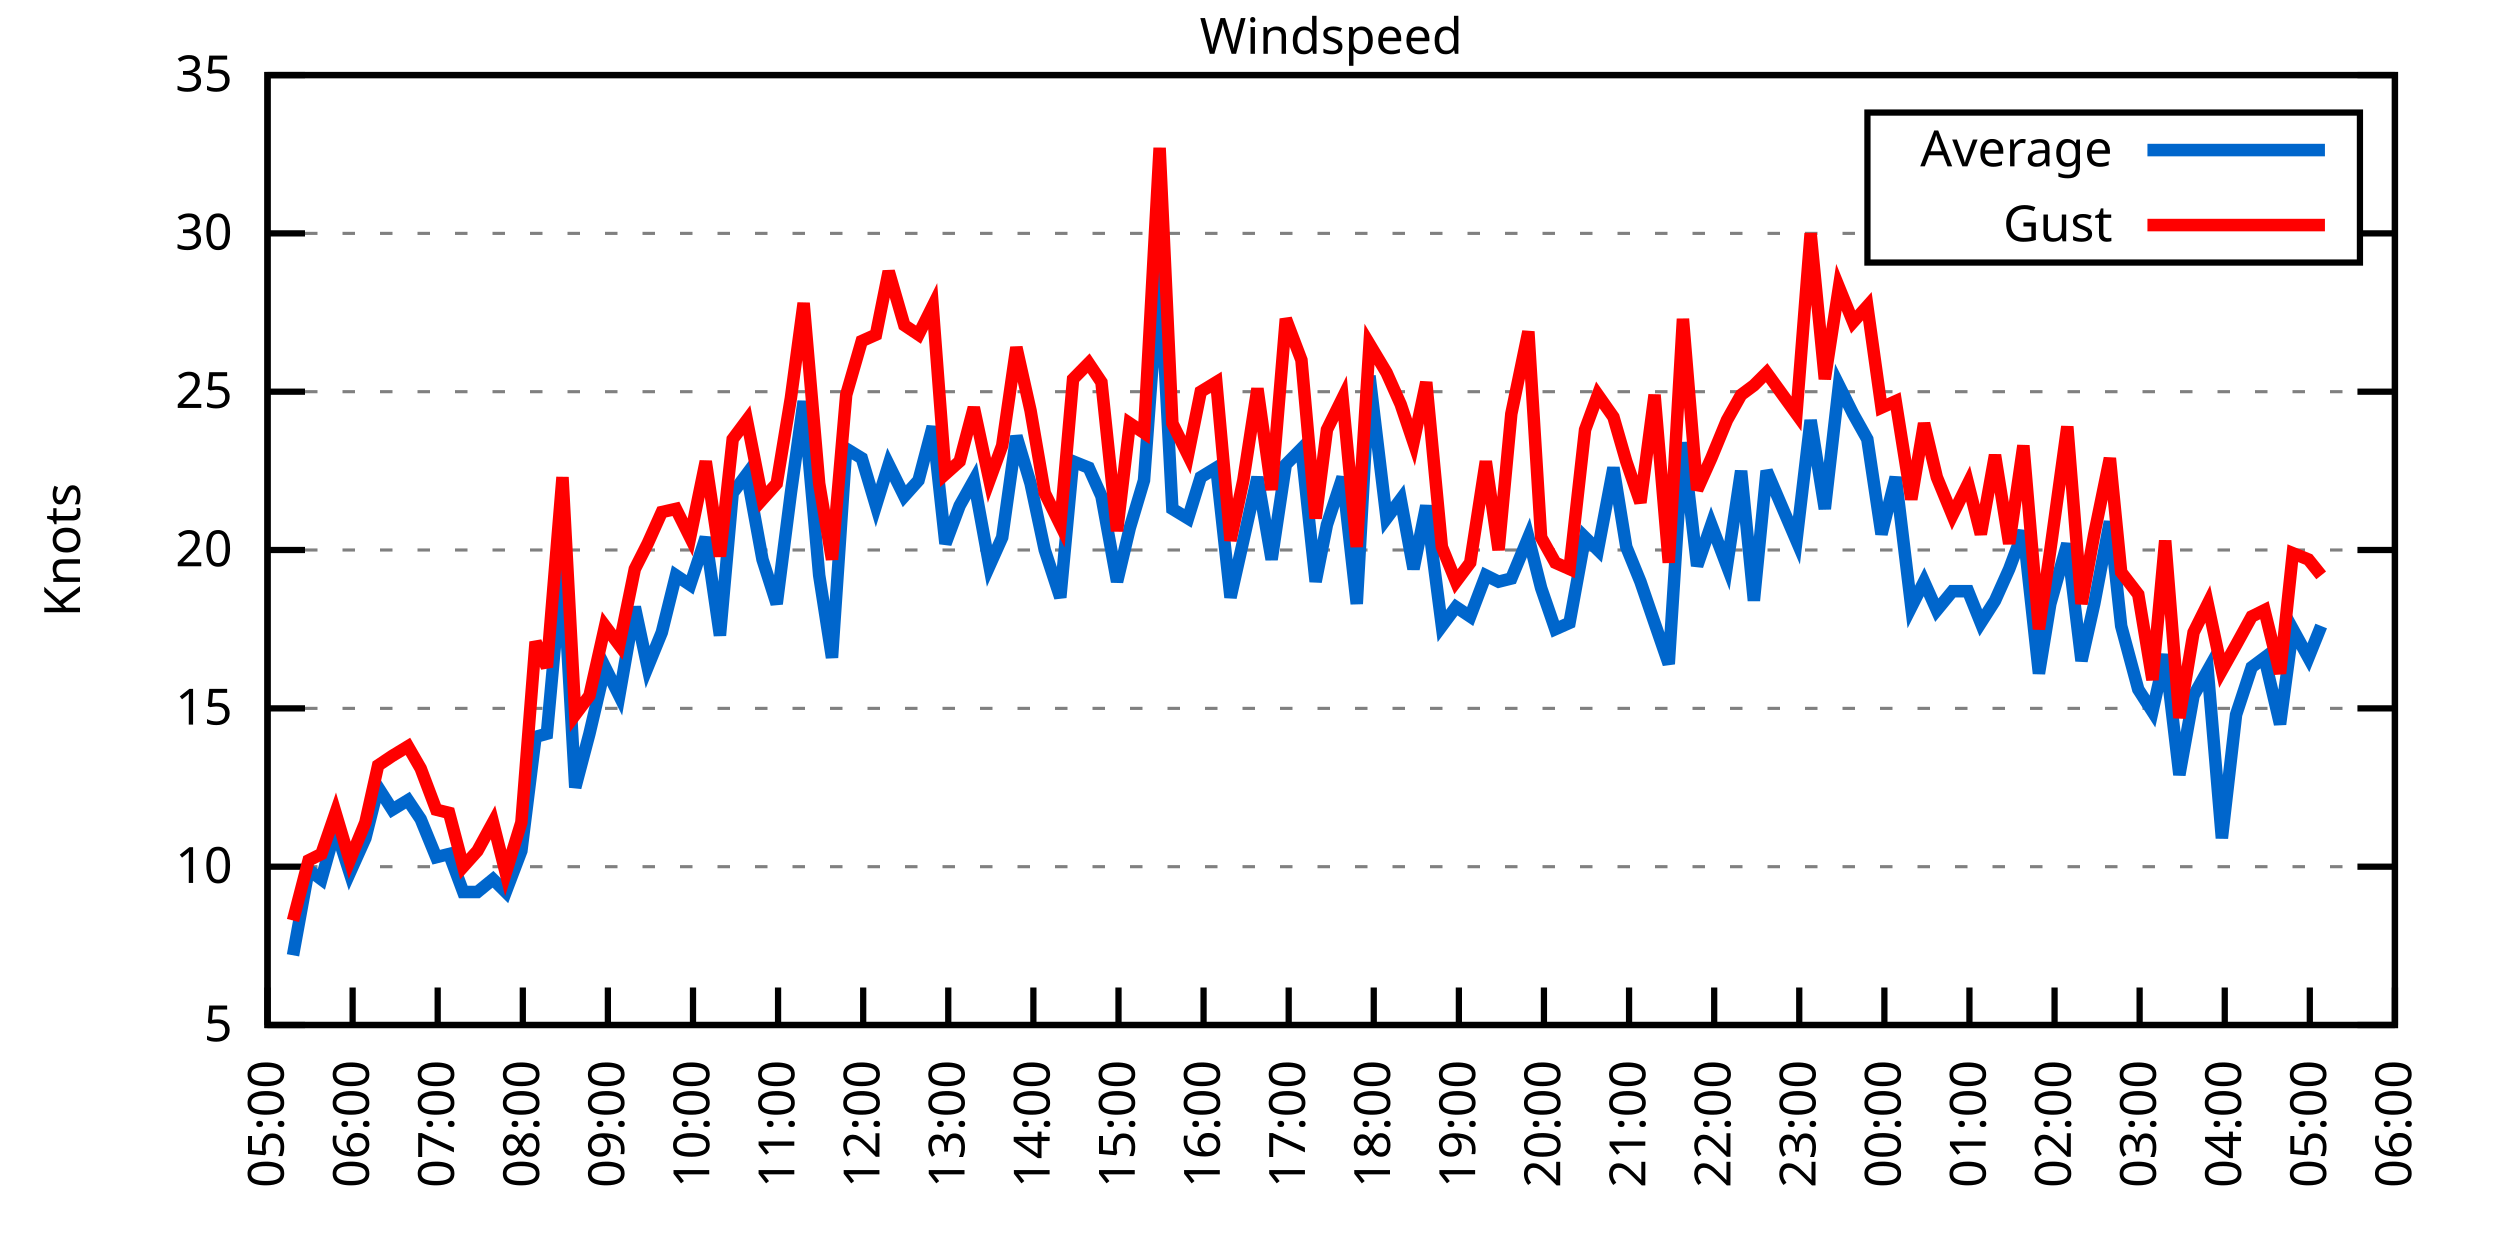
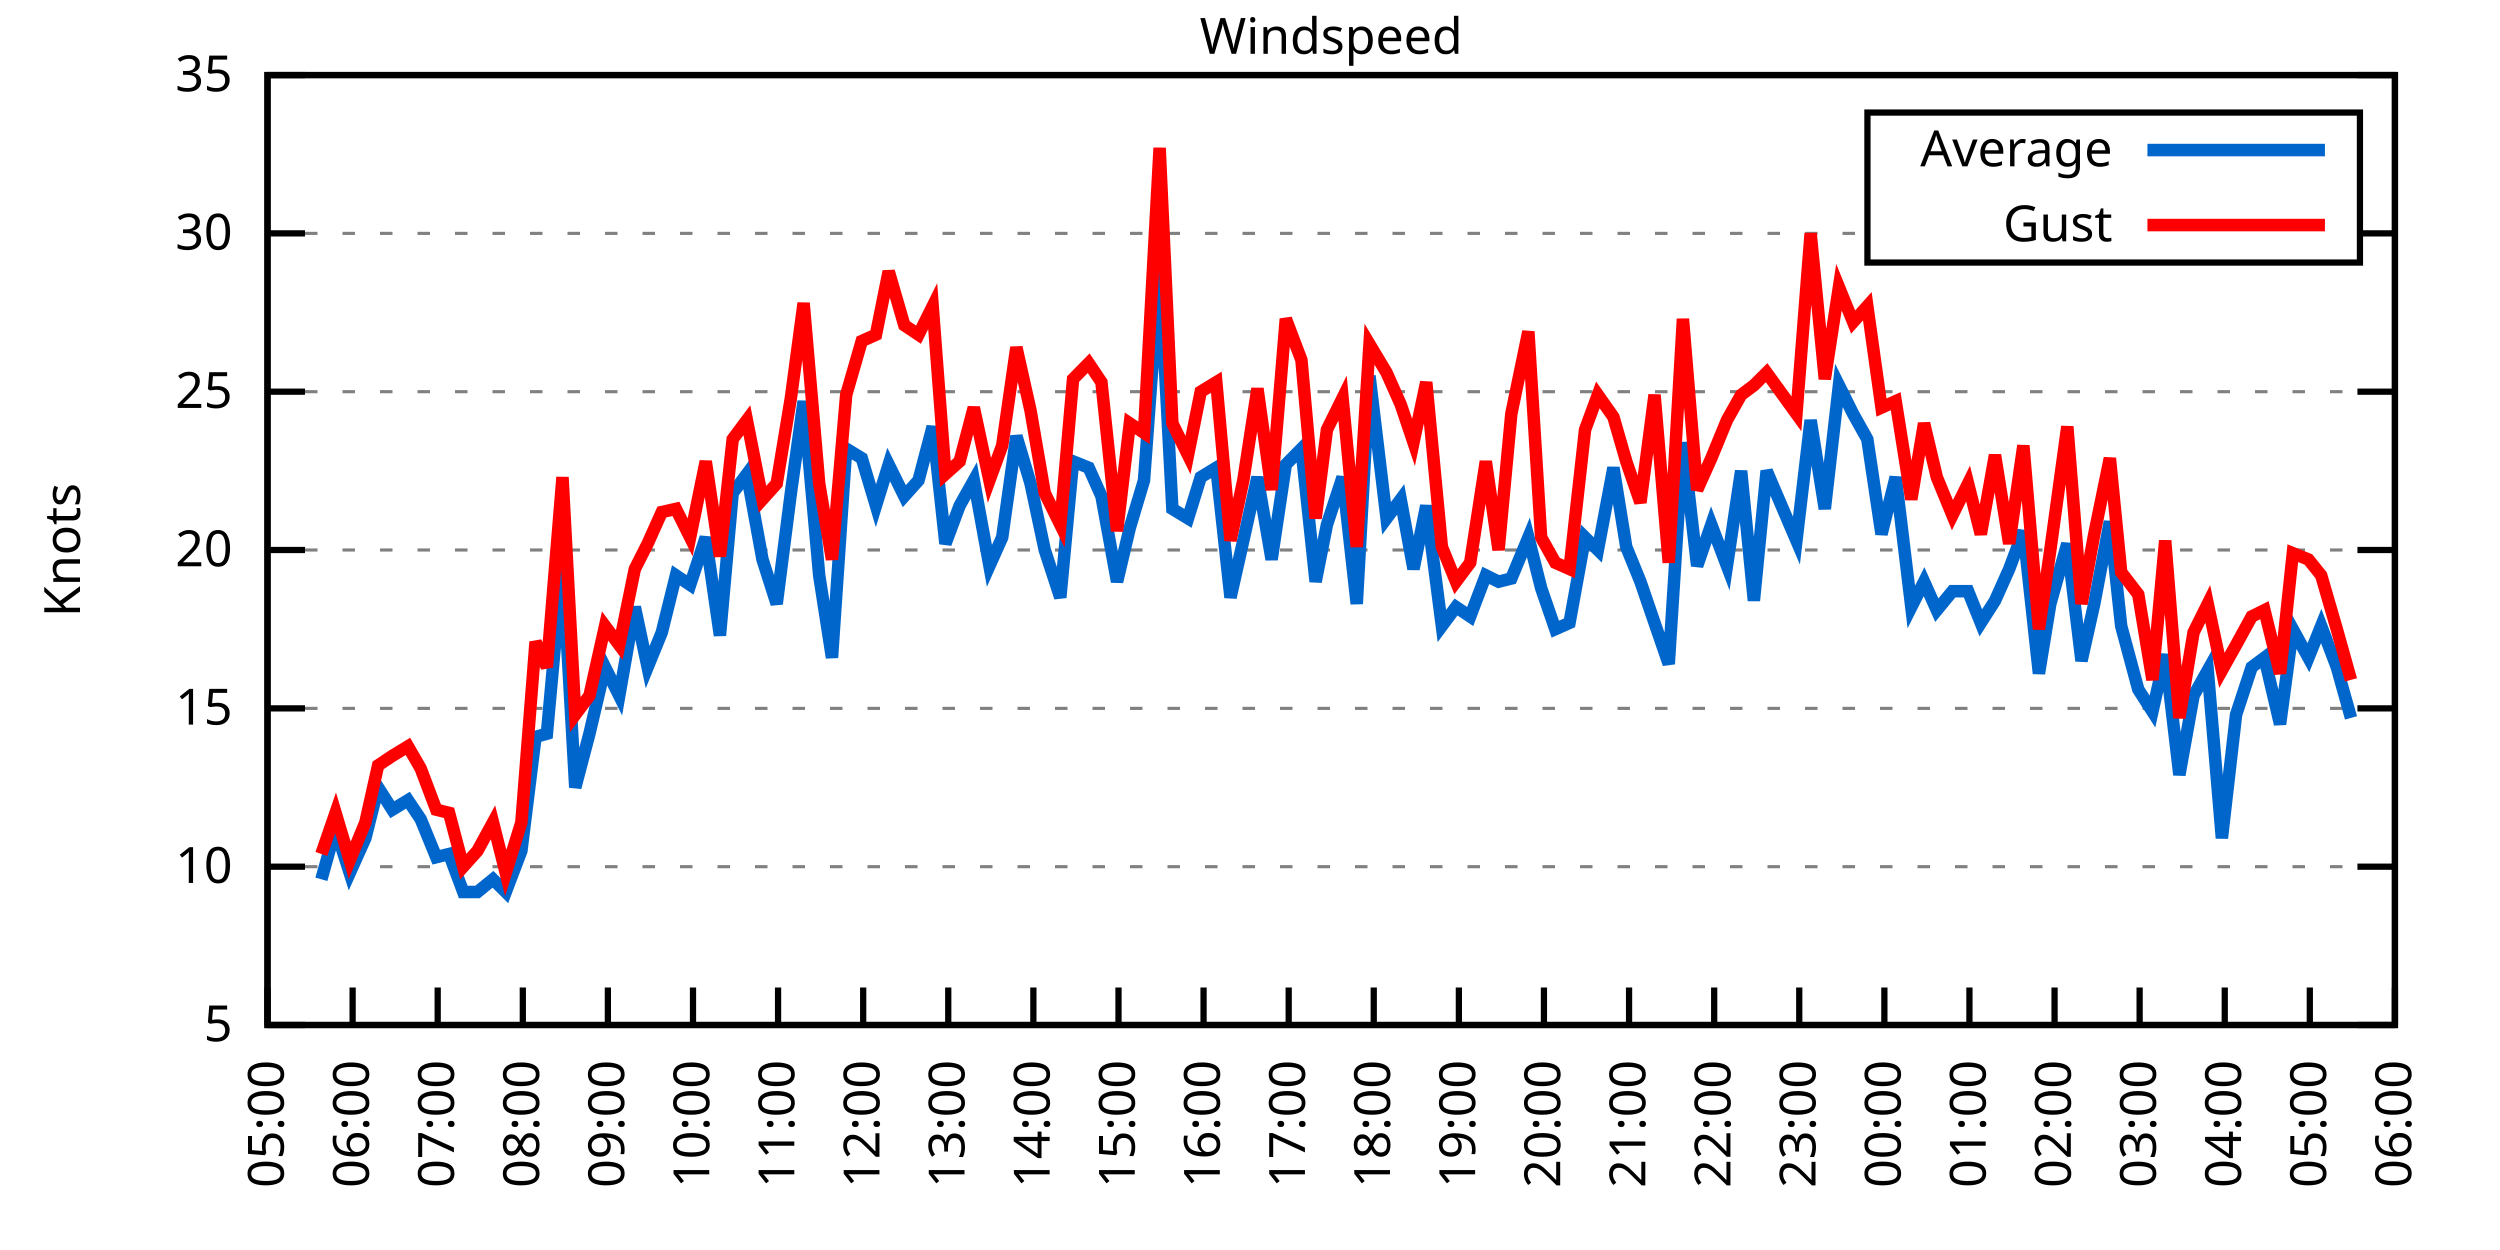
<svg xmlns="http://www.w3.org/2000/svg" xmlns:xlink="http://www.w3.org/1999/xlink" width="400" height="200" viewBox="0 0 400 200">
  <g id="gnuplot_canvas">
    <rect x="0" y="0" width="400" height="200" fill="none" />
    <defs>
      <circle id="gpDot" r="0.5" stroke-width="0.5" stroke="currentColor" />
      <path id="gpPt0" stroke-width="0.333" stroke="currentColor" d="M-1,0 h2 M0,-1 v2" />
      <path id="gpPt1" stroke-width="0.333" stroke="currentColor" d="M-1,-1 L1,1 M1,-1 L-1,1" />
      <path id="gpPt2" stroke-width="0.333" stroke="currentColor" d="M-1,0 L1,0 M0,-1 L0,1 M-1,-1 L1,1 M-1,1 L1,-1" />
      <rect id="gpPt3" stroke-width="0.333" stroke="currentColor" x="-1" y="-1" width="2" height="2" />
      <rect id="gpPt4" stroke-width="0.333" stroke="currentColor" fill="currentColor" x="-1" y="-1" width="2" height="2" />
      <circle id="gpPt5" stroke-width="0.333" stroke="currentColor" cx="0" cy="0" r="1" />
      <use xlink:href="#gpPt5" id="gpPt6" fill="currentColor" stroke="none" />
      <path id="gpPt7" stroke-width="0.333" stroke="currentColor" d="M0,-1.33 L-1.33,0.67 L1.33,0.67 z" />
      <use xlink:href="#gpPt7" id="gpPt8" fill="currentColor" stroke="none" />
      <use xlink:href="#gpPt7" id="gpPt9" stroke="currentColor" transform="rotate(180)" />
      <use xlink:href="#gpPt9" id="gpPt10" fill="currentColor" stroke="none" />
      <use xlink:href="#gpPt3" id="gpPt11" stroke="currentColor" transform="rotate(45)" />
      <use xlink:href="#gpPt11" id="gpPt12" fill="currentColor" stroke="none" />
      <path id="gpPt13" stroke-width="0.333" stroke="currentColor" d="M0,1.330 L1.265,0.411 L0.782,-1.067 L-0.782,-1.076 L-1.265,0.411 z" />
      <use xlink:href="#gpPt13" id="gpPt14" fill="currentColor" stroke="none" />
      <filter id="textbox" filterUnits="objectBoundingBox" x="0" y="0" height="1" width="1">
        <feFlood flood-color="white" flood-opacity="1" result="bgnd" />
        <feComposite in="SourceGraphic" in2="bgnd" operator="atop" />
      </filter>
      <filter id="greybox" filterUnits="objectBoundingBox" x="0" y="0" height="1" width="1">
        <feFlood flood-color="lightgrey" flood-opacity="1" result="grey" />
        <feComposite in="SourceGraphic" in2="grey" operator="atop" />
      </filter>
    </defs>
    <g fill="none" color="white" stroke="currentColor" stroke-width="1.00" stroke-linecap="butt" stroke-linejoin="miter">
</g>
    <g fill="none" color="black" stroke="currentColor" stroke-width="1.00" stroke-linecap="butt" stroke-linejoin="miter">
      <g stroke="none" shape-rendering="crispEdges">
        <polygon fill="rgb(255, 255, 255)" points="42.80,164.00 383.18,164.00 383.18,12.02 42.80,12.02 " />
      </g>
    </g>
    <g fill="none" color="black" stroke="currentColor" stroke-width="1.00" stroke-linecap="butt" stroke-linejoin="miter">
</g>
    <g fill="none" color="black" stroke="black" stroke-width="0.50" stroke-linecap="butt" stroke-linejoin="miter">
</g>
    <g fill="none" color="gray" stroke="currentColor" stroke-width="0.50" stroke-linecap="butt" stroke-linejoin="miter">
      <path stroke="gray" stroke-dasharray="2,4" class="gridline" d="M42.80,164.00 L383.19,164.00  " />
    </g>
    <g fill="none" color="gray" stroke="gray" stroke-width="1.00" stroke-linecap="butt" stroke-linejoin="miter">
</g>
    <g fill="none" color="black" stroke="currentColor" stroke-width="1.00" stroke-linecap="butt" stroke-linejoin="miter">
      <path stroke="black" d="M42.80,164.00 L48.80,164.00 M383.19,164.00 L377.19,164.00  " />
      <g transform="translate(37.20,166.60)" stroke="none" fill="black" font-family="Sans" font-size="8.00" text-anchor="end">
        <text>
          <tspan font-family="Sans"> 5</tspan>
        </text>
      </g>
    </g>
    <g fill="none" color="black" stroke="currentColor" stroke-width="1.00" stroke-linecap="butt" stroke-linejoin="miter">
</g>
    <g fill="none" color="black" stroke="black" stroke-width="0.50" stroke-linecap="butt" stroke-linejoin="miter">
</g>
    <g fill="none" color="gray" stroke="currentColor" stroke-width="0.50" stroke-linecap="butt" stroke-linejoin="miter">
      <path stroke="gray" stroke-dasharray="2,4" class="gridline" d="M42.80,138.67 L383.19,138.67  " />
    </g>
    <g fill="none" color="gray" stroke="gray" stroke-width="1.00" stroke-linecap="butt" stroke-linejoin="miter">
</g>
    <g fill="none" color="black" stroke="currentColor" stroke-width="1.00" stroke-linecap="butt" stroke-linejoin="miter">
      <path stroke="black" d="M42.80,138.67 L48.80,138.67 M383.19,138.67 L377.19,138.67  " />
      <g transform="translate(37.20,141.27)" stroke="none" fill="black" font-family="Sans" font-size="8.00" text-anchor="end">
        <text>
          <tspan font-family="Sans"> 10</tspan>
        </text>
      </g>
    </g>
    <g fill="none" color="black" stroke="currentColor" stroke-width="1.00" stroke-linecap="butt" stroke-linejoin="miter">
</g>
    <g fill="none" color="black" stroke="black" stroke-width="0.50" stroke-linecap="butt" stroke-linejoin="miter">
</g>
    <g fill="none" color="gray" stroke="currentColor" stroke-width="0.50" stroke-linecap="butt" stroke-linejoin="miter">
      <path stroke="gray" stroke-dasharray="2,4" class="gridline" d="M42.80,113.34 L383.19,113.34  " />
    </g>
    <g fill="none" color="gray" stroke="gray" stroke-width="1.00" stroke-linecap="butt" stroke-linejoin="miter">
</g>
    <g fill="none" color="black" stroke="currentColor" stroke-width="1.00" stroke-linecap="butt" stroke-linejoin="miter">
      <path stroke="black" d="M42.80,113.34 L48.80,113.34 M383.19,113.34 L377.19,113.34  " />
      <g transform="translate(37.20,115.94)" stroke="none" fill="black" font-family="Sans" font-size="8.00" text-anchor="end">
        <text>
          <tspan font-family="Sans"> 15</tspan>
        </text>
      </g>
    </g>
    <g fill="none" color="black" stroke="currentColor" stroke-width="1.00" stroke-linecap="butt" stroke-linejoin="miter">
</g>
    <g fill="none" color="black" stroke="black" stroke-width="0.50" stroke-linecap="butt" stroke-linejoin="miter">
</g>
    <g fill="none" color="gray" stroke="currentColor" stroke-width="0.50" stroke-linecap="butt" stroke-linejoin="miter">
      <path stroke="gray" stroke-dasharray="2,4" class="gridline" d="M42.80,88.00 L383.19,88.00  " />
    </g>
    <g fill="none" color="gray" stroke="gray" stroke-width="1.00" stroke-linecap="butt" stroke-linejoin="miter">
</g>
    <g fill="none" color="black" stroke="currentColor" stroke-width="1.00" stroke-linecap="butt" stroke-linejoin="miter">
      <path stroke="black" d="M42.80,88.00 L48.80,88.00 M383.19,88.00 L377.19,88.00  " />
      <g transform="translate(37.20,90.60)" stroke="none" fill="black" font-family="Sans" font-size="8.00" text-anchor="end">
        <text>
          <tspan font-family="Sans"> 20</tspan>
        </text>
      </g>
    </g>
    <g fill="none" color="black" stroke="currentColor" stroke-width="1.00" stroke-linecap="butt" stroke-linejoin="miter">
</g>
    <g fill="none" color="black" stroke="black" stroke-width="0.50" stroke-linecap="butt" stroke-linejoin="miter">
</g>
    <g fill="none" color="gray" stroke="currentColor" stroke-width="0.50" stroke-linecap="butt" stroke-linejoin="miter">
      <path stroke="gray" stroke-dasharray="2,4" class="gridline" d="M42.80,62.67 L383.19,62.67  " />
    </g>
    <g fill="none" color="gray" stroke="gray" stroke-width="1.00" stroke-linecap="butt" stroke-linejoin="miter">
</g>
    <g fill="none" color="black" stroke="currentColor" stroke-width="1.00" stroke-linecap="butt" stroke-linejoin="miter">
      <path stroke="black" d="M42.80,62.67 L48.80,62.67 M383.19,62.67 L377.19,62.67  " />
      <g transform="translate(37.20,65.27)" stroke="none" fill="black" font-family="Sans" font-size="8.00" text-anchor="end">
        <text>
          <tspan font-family="Sans"> 25</tspan>
        </text>
      </g>
    </g>
    <g fill="none" color="black" stroke="currentColor" stroke-width="1.00" stroke-linecap="butt" stroke-linejoin="miter">
</g>
    <g fill="none" color="black" stroke="black" stroke-width="0.50" stroke-linecap="butt" stroke-linejoin="miter">
</g>
    <g fill="none" color="gray" stroke="currentColor" stroke-width="0.50" stroke-linecap="butt" stroke-linejoin="miter">
      <path stroke="gray" stroke-dasharray="2,4" class="gridline" d="M42.80,37.34 L298.79,37.34 M377.59,37.34 L383.19,37.34  " />
    </g>
    <g fill="none" color="gray" stroke="gray" stroke-width="1.00" stroke-linecap="butt" stroke-linejoin="miter">
</g>
    <g fill="none" color="black" stroke="currentColor" stroke-width="1.00" stroke-linecap="butt" stroke-linejoin="miter">
      <path stroke="black" d="M42.80,37.34 L48.80,37.34 M383.19,37.34 L377.19,37.34  " />
      <g transform="translate(37.20,39.94)" stroke="none" fill="black" font-family="Sans" font-size="8.00" text-anchor="end">
        <text>
          <tspan font-family="Sans"> 30</tspan>
        </text>
      </g>
    </g>
    <g fill="none" color="black" stroke="currentColor" stroke-width="1.00" stroke-linecap="butt" stroke-linejoin="miter">
</g>
    <g fill="none" color="black" stroke="black" stroke-width="0.50" stroke-linecap="butt" stroke-linejoin="miter">
</g>
    <g fill="none" color="gray" stroke="currentColor" stroke-width="0.50" stroke-linecap="butt" stroke-linejoin="miter">
      <path stroke="gray" stroke-dasharray="2,4" class="gridline" d="M42.80,12.01 L383.19,12.01  " />
    </g>
    <g fill="none" color="gray" stroke="gray" stroke-width="1.00" stroke-linecap="butt" stroke-linejoin="miter">
</g>
    <g fill="none" color="black" stroke="currentColor" stroke-width="1.00" stroke-linecap="butt" stroke-linejoin="miter">
      <path stroke="black" d="M42.80,12.01 L48.80,12.01 M383.19,12.01 L377.19,12.01  " />
      <g transform="translate(37.20,14.61)" stroke="none" fill="black" font-family="Sans" font-size="8.00" text-anchor="end">
        <text>
          <tspan font-family="Sans"> 35</tspan>
        </text>
      </g>
    </g>
    <g fill="none" color="black" stroke="currentColor" stroke-width="1.00" stroke-linecap="butt" stroke-linejoin="miter">
      <path stroke="black" d="M42.80,164.00 L42.80,158.00  " />
      <g transform="translate(45.40,169.60) rotate(270.00)" stroke="none" fill="black" font-family="Sans" font-size="8.00" text-anchor="end">
        <text>
          <tspan font-family="Sans">05:00</tspan>
        </text>
      </g>
    </g>
    <g fill="none" color="black" stroke="currentColor" stroke-width="1.00" stroke-linecap="butt" stroke-linejoin="miter">
      <path stroke="black" d="M56.42,164.00 L56.42,158.00  " />
      <g transform="translate(59.02,169.60) rotate(270.00)" stroke="none" fill="black" font-family="Sans" font-size="8.00" text-anchor="end">
        <text>
          <tspan font-family="Sans">06:00</tspan>
        </text>
      </g>
    </g>
    <g fill="none" color="black" stroke="currentColor" stroke-width="1.00" stroke-linecap="butt" stroke-linejoin="miter">
      <path stroke="black" d="M70.03,164.00 L70.03,158.00  " />
      <g transform="translate(72.63,169.60) rotate(270.00)" stroke="none" fill="black" font-family="Sans" font-size="8.00" text-anchor="end">
        <text>
          <tspan font-family="Sans">07:00</tspan>
        </text>
      </g>
    </g>
    <g fill="none" color="black" stroke="currentColor" stroke-width="1.00" stroke-linecap="butt" stroke-linejoin="miter">
      <path stroke="black" d="M83.65,164.00 L83.65,158.00  " />
      <g transform="translate(86.25,169.60) rotate(270.00)" stroke="none" fill="black" font-family="Sans" font-size="8.00" text-anchor="end">
        <text>
          <tspan font-family="Sans">08:00</tspan>
        </text>
      </g>
    </g>
    <g fill="none" color="black" stroke="currentColor" stroke-width="1.00" stroke-linecap="butt" stroke-linejoin="miter">
      <path stroke="black" d="M97.26,164.00 L97.26,158.00  " />
      <g transform="translate(99.86,169.60) rotate(270.00)" stroke="none" fill="black" font-family="Sans" font-size="8.00" text-anchor="end">
        <text>
          <tspan font-family="Sans">09:00</tspan>
        </text>
      </g>
    </g>
    <g fill="none" color="black" stroke="currentColor" stroke-width="1.00" stroke-linecap="butt" stroke-linejoin="miter">
      <path stroke="black" d="M110.88,164.00 L110.88,158.00  " />
      <g transform="translate(113.48,169.60) rotate(270.00)" stroke="none" fill="black" font-family="Sans" font-size="8.00" text-anchor="end">
        <text>
          <tspan font-family="Sans">10:00</tspan>
        </text>
      </g>
    </g>
    <g fill="none" color="black" stroke="currentColor" stroke-width="1.00" stroke-linecap="butt" stroke-linejoin="miter">
      <path stroke="black" d="M124.49,164.00 L124.49,158.00  " />
      <g transform="translate(127.09,169.60) rotate(270.00)" stroke="none" fill="black" font-family="Sans" font-size="8.00" text-anchor="end">
        <text>
          <tspan font-family="Sans">11:00</tspan>
        </text>
      </g>
    </g>
    <g fill="none" color="black" stroke="currentColor" stroke-width="1.00" stroke-linecap="butt" stroke-linejoin="miter">
      <path stroke="black" d="M138.11,164.00 L138.11,158.00  " />
      <g transform="translate(140.71,169.60) rotate(270.00)" stroke="none" fill="black" font-family="Sans" font-size="8.00" text-anchor="end">
        <text>
          <tspan font-family="Sans">12:00</tspan>
        </text>
      </g>
    </g>
    <g fill="none" color="black" stroke="currentColor" stroke-width="1.00" stroke-linecap="butt" stroke-linejoin="miter">
      <path stroke="black" d="M151.72,164.00 L151.72,158.00  " />
      <g transform="translate(154.32,169.60) rotate(270.00)" stroke="none" fill="black" font-family="Sans" font-size="8.00" text-anchor="end">
        <text>
          <tspan font-family="Sans">13:00</tspan>
        </text>
      </g>
    </g>
    <g fill="none" color="black" stroke="currentColor" stroke-width="1.00" stroke-linecap="butt" stroke-linejoin="miter">
      <path stroke="black" d="M165.34,164.00 L165.34,158.00  " />
      <g transform="translate(167.94,169.60) rotate(270.00)" stroke="none" fill="black" font-family="Sans" font-size="8.00" text-anchor="end">
        <text>
          <tspan font-family="Sans">14:00</tspan>
        </text>
      </g>
    </g>
    <g fill="none" color="black" stroke="currentColor" stroke-width="1.00" stroke-linecap="butt" stroke-linejoin="miter">
      <path stroke="black" d="M178.96,164.00 L178.96,158.00  " />
      <g transform="translate(181.56,169.60) rotate(270.00)" stroke="none" fill="black" font-family="Sans" font-size="8.00" text-anchor="end">
        <text>
          <tspan font-family="Sans">15:00</tspan>
        </text>
      </g>
    </g>
    <g fill="none" color="black" stroke="currentColor" stroke-width="1.00" stroke-linecap="butt" stroke-linejoin="miter">
      <path stroke="black" d="M192.57,164.00 L192.57,158.00  " />
      <g transform="translate(195.17,169.60) rotate(270.00)" stroke="none" fill="black" font-family="Sans" font-size="8.00" text-anchor="end">
        <text>
          <tspan font-family="Sans">16:00</tspan>
        </text>
      </g>
    </g>
    <g fill="none" color="black" stroke="currentColor" stroke-width="1.00" stroke-linecap="butt" stroke-linejoin="miter">
      <path stroke="black" d="M206.19,164.00 L206.19,158.00  " />
      <g transform="translate(208.79,169.60) rotate(270.00)" stroke="none" fill="black" font-family="Sans" font-size="8.00" text-anchor="end">
        <text>
          <tspan font-family="Sans">17:00</tspan>
        </text>
      </g>
    </g>
    <g fill="none" color="black" stroke="currentColor" stroke-width="1.00" stroke-linecap="butt" stroke-linejoin="miter">
      <path stroke="black" d="M219.80,164.00 L219.80,158.00  " />
      <g transform="translate(222.40,169.60) rotate(270.00)" stroke="none" fill="black" font-family="Sans" font-size="8.00" text-anchor="end">
        <text>
          <tspan font-family="Sans">18:00</tspan>
        </text>
      </g>
    </g>
    <g fill="none" color="black" stroke="currentColor" stroke-width="1.00" stroke-linecap="butt" stroke-linejoin="miter">
      <path stroke="black" d="M233.42,164.00 L233.42,158.00  " />
      <g transform="translate(236.02,169.60) rotate(270.00)" stroke="none" fill="black" font-family="Sans" font-size="8.00" text-anchor="end">
        <text>
          <tspan font-family="Sans">19:00</tspan>
        </text>
      </g>
    </g>
    <g fill="none" color="black" stroke="currentColor" stroke-width="1.00" stroke-linecap="butt" stroke-linejoin="miter">
      <path stroke="black" d="M247.03,164.00 L247.03,158.00  " />
      <g transform="translate(249.63,169.60) rotate(270.00)" stroke="none" fill="black" font-family="Sans" font-size="8.00" text-anchor="end">
        <text>
          <tspan font-family="Sans">20:00</tspan>
        </text>
      </g>
    </g>
    <g fill="none" color="black" stroke="currentColor" stroke-width="1.00" stroke-linecap="butt" stroke-linejoin="miter">
      <path stroke="black" d="M260.65,164.00 L260.65,158.00  " />
      <g transform="translate(263.25,169.60) rotate(270.00)" stroke="none" fill="black" font-family="Sans" font-size="8.00" text-anchor="end">
        <text>
          <tspan font-family="Sans">21:00</tspan>
        </text>
      </g>
    </g>
    <g fill="none" color="black" stroke="currentColor" stroke-width="1.00" stroke-linecap="butt" stroke-linejoin="miter">
      <path stroke="black" d="M274.27,164.00 L274.27,158.00  " />
      <g transform="translate(276.87,169.60) rotate(270.00)" stroke="none" fill="black" font-family="Sans" font-size="8.00" text-anchor="end">
        <text>
          <tspan font-family="Sans">22:00</tspan>
        </text>
      </g>
    </g>
    <g fill="none" color="black" stroke="currentColor" stroke-width="1.00" stroke-linecap="butt" stroke-linejoin="miter">
      <path stroke="black" d="M287.88,164.00 L287.88,158.00  " />
      <g transform="translate(290.48,169.60) rotate(270.00)" stroke="none" fill="black" font-family="Sans" font-size="8.00" text-anchor="end">
        <text>
          <tspan font-family="Sans">23:00</tspan>
        </text>
      </g>
    </g>
    <g fill="none" color="black" stroke="currentColor" stroke-width="1.00" stroke-linecap="butt" stroke-linejoin="miter">
      <path stroke="black" d="M301.50,164.00 L301.50,158.00  " />
      <g transform="translate(304.10,169.60) rotate(270.00)" stroke="none" fill="black" font-family="Sans" font-size="8.00" text-anchor="end">
        <text>
          <tspan font-family="Sans">00:00</tspan>
        </text>
      </g>
    </g>
    <g fill="none" color="black" stroke="currentColor" stroke-width="1.00" stroke-linecap="butt" stroke-linejoin="miter">
      <path stroke="black" d="M315.11,164.00 L315.11,158.00  " />
      <g transform="translate(317.71,169.60) rotate(270.00)" stroke="none" fill="black" font-family="Sans" font-size="8.00" text-anchor="end">
        <text>
          <tspan font-family="Sans">01:00</tspan>
        </text>
      </g>
    </g>
    <g fill="none" color="black" stroke="currentColor" stroke-width="1.00" stroke-linecap="butt" stroke-linejoin="miter">
      <path stroke="black" d="M328.73,164.00 L328.73,158.00  " />
      <g transform="translate(331.33,169.60) rotate(270.00)" stroke="none" fill="black" font-family="Sans" font-size="8.00" text-anchor="end">
        <text>
          <tspan font-family="Sans">02:00</tspan>
        </text>
      </g>
    </g>
    <g fill="none" color="black" stroke="currentColor" stroke-width="1.00" stroke-linecap="butt" stroke-linejoin="miter">
      <path stroke="black" d="M342.34,164.00 L342.34,158.00  " />
      <g transform="translate(344.94,169.60) rotate(270.00)" stroke="none" fill="black" font-family="Sans" font-size="8.00" text-anchor="end">
        <text>
          <tspan font-family="Sans">03:00</tspan>
        </text>
      </g>
    </g>
    <g fill="none" color="black" stroke="currentColor" stroke-width="1.00" stroke-linecap="butt" stroke-linejoin="miter">
      <path stroke="black" d="M355.96,164.00 L355.96,158.00  " />
      <g transform="translate(358.56,169.60) rotate(270.00)" stroke="none" fill="black" font-family="Sans" font-size="8.00" text-anchor="end">
        <text>
          <tspan font-family="Sans">04:00</tspan>
        </text>
      </g>
    </g>
    <g fill="none" color="black" stroke="currentColor" stroke-width="1.00" stroke-linecap="butt" stroke-linejoin="miter">
      <path stroke="black" d="M369.57,164.00 L369.57,158.00  " />
      <g transform="translate(372.17,169.60) rotate(270.00)" stroke="none" fill="black" font-family="Sans" font-size="8.00" text-anchor="end">
        <text>
          <tspan font-family="Sans">05:00</tspan>
        </text>
      </g>
    </g>
    <g fill="none" color="black" stroke="currentColor" stroke-width="1.00" stroke-linecap="butt" stroke-linejoin="miter">
      <path stroke="black" d="M383.19,164.00 L383.19,158.00  " />
      <g transform="translate(385.79,169.60) rotate(270.00)" stroke="none" fill="black" font-family="Sans" font-size="8.00" text-anchor="end">
        <text>
          <tspan font-family="Sans">06:00</tspan>
        </text>
      </g>
    </g>
    <g fill="none" color="black" stroke="currentColor" stroke-width="1.00" stroke-linecap="butt" stroke-linejoin="miter">
</g>
    <g fill="none" color="black" stroke="currentColor" stroke-width="1.00" stroke-linecap="butt" stroke-linejoin="miter">
      <path stroke="black" d="M42.80,12.01 L42.80,164.00 L383.19,164.00 L383.19,12.01 L42.80,12.01 Z  " />
    </g>
    <g fill="none" color="black" stroke="currentColor" stroke-width="1.00" stroke-linecap="butt" stroke-linejoin="miter">
</g>
    <g fill="none" color="black" stroke="currentColor" stroke-width="1.00" stroke-linecap="butt" stroke-linejoin="miter">
      <path stroke="black" d="M298.79,42.01 L298.79,18.01 L377.59,18.01 L377.59,42.01 L298.79,42.01 Z  " />
    </g>
    <g id="Windspeed_plot_1">
      <g fill="none" color="white" stroke="black" stroke-width="2.00" stroke-linecap="butt" stroke-linejoin="miter">
</g>
      <g fill="none" color="black" stroke="currentColor" stroke-width="2.00" stroke-linecap="butt" stroke-linejoin="miter">
        <g transform="translate(337.99,26.61)" stroke="none" fill="black" font-family="Sans" font-size="8.00" text-anchor="end">
          <text>
            <tspan font-family="Sans">Average</tspan>
          </text>
        </g>
      </g>
      <g fill="none" color="black" stroke="currentColor" stroke-width="2.00" stroke-linecap="butt" stroke-linejoin="miter">
-         <path stroke="rgb(  0, 102, 204)" d="M343.59,24.01 L371.99,24.01 M46.88,152.85 L49.38,139.17 L51.42,140.69 L53.69,132.59 L55.96,139.68 L58.46,134.11   L60.50,126.00 L62.77,129.55 L65.27,128.03 L67.31,131.07 L69.80,137.15 L71.85,136.64 L74.12,142.72 L76.39,142.72   L78.88,140.69 L80.92,142.72 L83.42,136.14 L85.69,117.90 L87.50,117.39 L90.00,90.03 L92.04,126.00 L94.31,117.39   L96.81,106.75 L99.08,111.31 L101.57,97.12 L103.62,106.75 L105.89,101.18 L108.15,92.06 L110.42,93.58 L112.92,85.98   L115.19,101.68 L117.23,78.89 L119.50,75.85 L122.00,89.52 L124.27,96.62 L126.54,78.89 L128.58,64.19 L131.07,92.06   L133.12,105.23 L135.39,71.79 L137.88,73.31 L140.15,80.91 L142.19,74.33 L144.69,79.39 L146.96,76.86 L149.23,68.25   L151.27,86.99 L153.54,80.91 L155.81,76.86 L158.31,90.54 L160.35,85.98 L162.62,69.77 L164.89,77.37 L167.16,88.00   L169.65,95.60 L171.69,73.82 L174.19,74.83 L176.23,79.39 L178.73,93.07 L180.77,84.46 L183.04,76.86 L185.54,42.91   L187.58,81.42 L190.08,82.94 L192.12,76.35 L194.61,74.83 L196.88,95.60 L198.93,86.49 L201.19,76.35 L203.46,89.52   L205.73,74.33 L208.23,71.79 L210.50,93.07 L212.31,83.95 L214.81,76.35 L217.08,96.62 L219.12,60.14 L221.85,82.94   L224.11,79.90 L226.16,91.04 L228.20,80.91 L230.70,100.16 L232.96,97.12 L235.23,98.64 L237.73,92.06 L239.77,93.07   L241.81,92.56 L244.54,85.98 L246.58,94.08 L248.85,100.67 L251.12,99.66 L253.61,85.98 L255.66,88.00 L258.15,74.83   L260.20,87.50 L262.47,93.07 L264.73,99.66 L267.00,106.24 L269.27,70.78 L271.54,90.54 L273.81,83.95 L276.31,90.54   L278.58,75.34 L280.62,96.11 L282.66,75.34 L287.43,86.49 L289.70,67.23 L291.97,81.42 L294.23,61.66 L296.50,66.22   L298.77,70.27 L301.04,85.47 L303.31,76.35 L305.81,97.12 L307.85,93.07 L309.89,97.63 L312.39,94.59 L314.89,94.59   L316.93,99.66 L319.20,96.11 L321.47,91.04 L323.74,84.97 L326.23,107.76 L328.05,96.62 L330.77,86.99 L333.04,105.74   L335.08,96.62 L337.58,83.45 L339.39,100.16 L342.12,110.30 L344.39,113.84 L346.43,104.72 L348.70,123.98 L350.97,111.31   L353.24,107.26 L355.50,134.11 L357.77,114.35 L360.27,106.75 L362.31,105.23 L364.81,115.87 L366.85,100.67 L369.35,105.23   L371.39,100.16  " />
+         <path stroke="rgb(  0, 102, 204)" d="M343.59,24.01 L371.99,24.01 M51.42,140.69 L53.69,132.59 L55.96,139.68 L58.46,134.11 L60.50,126.00 L62.77,129.55   L65.27,128.03 L67.31,131.07 L69.80,137.15 L71.85,136.64 L74.12,142.72 L76.39,142.72 L78.88,140.69 L80.92,142.72   L83.42,136.14 L85.69,117.90 L87.50,117.39 L90.00,90.03 L92.04,126.00 L94.31,117.39 L96.81,106.75 L99.08,111.31   L101.57,97.12 L103.62,106.75 L105.89,101.18 L108.15,92.06 L110.42,93.58 L112.92,85.98 L115.19,101.68 L117.23,78.89   L119.50,75.85 L122.00,89.52 L124.27,96.62 L126.54,78.89 L128.58,64.19 L131.07,92.06 L133.12,105.23 L135.39,71.79   L137.88,73.31 L140.15,80.91 L142.19,74.33 L144.69,79.39 L146.96,76.86 L149.23,68.25 L151.27,86.99 L153.54,80.91   L155.81,76.86 L158.31,90.54 L160.35,85.98 L162.62,69.77 L164.89,77.37 L167.16,88.00 L169.65,95.60 L171.69,73.82   L174.19,74.83 L176.23,79.39 L178.73,93.07 L180.77,84.46 L183.04,76.86 L185.54,42.91 L187.58,81.42 L190.08,82.94   L192.12,76.35 L194.61,74.83 L196.88,95.60 L198.93,86.49 L201.19,76.35 L203.46,89.52 L205.73,74.33 L208.23,71.79   L210.50,93.07 L212.31,83.95 L214.81,76.35 L217.08,96.62 L219.12,60.14 L221.85,82.94 L224.11,79.90 L226.16,91.04   L228.20,80.91 L230.70,100.16 L232.96,97.12 L235.23,98.64 L237.73,92.06 L239.77,93.07 L241.81,92.56 L244.54,85.98   L246.58,94.08 L248.85,100.67 L251.12,99.66 L253.61,85.98 L255.66,88.00 L258.15,74.83 L260.20,87.50 L262.47,93.07   L264.73,99.66 L267.00,106.24 L269.27,70.78 L271.54,90.54 L273.81,83.95 L276.31,90.54 L278.58,75.34 L280.62,96.11   L282.66,75.34 L287.43,86.49 L289.70,67.23 L291.97,81.42 L294.23,61.66 L296.50,66.22 L298.77,70.27 L301.04,85.47   L303.31,76.35 L305.81,97.12 L307.85,93.07 L309.89,97.63 L312.39,94.59 L314.89,94.59 L316.93,99.66 L319.20,96.11   L321.47,91.04 L323.74,84.97 L326.23,107.76 L328.05,96.62 L330.77,86.99 L333.04,105.74 L335.08,96.62 L337.58,83.45   L339.39,100.16 L342.12,110.30 L344.39,113.84 L346.43,104.72 L348.70,123.98 L350.97,111.31 L353.24,107.26 L355.50,134.11   L357.77,114.35 L360.27,106.75 L362.31,105.23 L364.81,115.87 L366.85,100.67 L369.35,105.23 L371.39,100.16 L373.89,106.75   L376.16,114.86  " />
      </g>
    </g>
    <g id="Windspeed_plot_2">
      <g fill="none" color="black" stroke="currentColor" stroke-width="2.00" stroke-linecap="butt" stroke-linejoin="miter">
        <g transform="translate(337.99,38.61)" stroke="none" fill="black" font-family="Sans" font-size="8.00" text-anchor="end">
          <text>
            <tspan font-family="Sans">Gust</tspan>
          </text>
        </g>
      </g>
      <g fill="none" color="black" stroke="currentColor" stroke-width="2.00" stroke-linecap="butt" stroke-linejoin="miter">
-         <path stroke="rgb(255,   0,   0)" d="M343.59,36.01 L371.99,36.01 M46.88,147.28 L49.38,137.66 L51.42,136.64 L53.69,130.06 L55.96,137.66 L58.46,131.58   L60.50,122.46 L62.77,120.94 L65.27,119.42 L67.31,122.96 L69.80,129.55 L71.85,130.06 L74.12,138.67 L76.39,136.14   L78.88,131.58 L80.92,139.68 L83.42,131.58 L85.69,102.70 L87.50,106.75 L90.00,76.35 L92.04,114.35 L94.31,111.31   L96.81,100.16 L99.08,103.20 L101.57,91.04 L103.62,86.99 L105.89,81.93 L108.15,81.42 L110.42,85.98 L112.92,73.82   L115.19,89.02 L117.23,70.27 L119.50,67.23 L122.00,79.90 L124.27,77.37 L126.54,63.69 L128.58,48.49 L131.07,77.37   L133.12,89.52 L135.39,63.18 L137.88,54.57 L140.15,53.55 L142.19,43.42 L144.69,52.03 L146.96,53.55 L149.23,48.99   L151.27,75.85 L153.54,73.82 L155.81,65.21 L158.31,76.86 L160.35,71.29 L162.62,55.58 L164.89,65.71 L167.16,78.89   L169.65,83.95 L171.69,60.65 L174.19,58.11 L176.23,61.15 L178.73,84.97 L180.77,67.74 L183.04,69.26 L185.54,23.66   L187.58,67.74 L190.08,72.81 L192.12,62.67 L194.61,61.15 L196.88,86.49 L198.93,76.86 L201.19,62.17 L203.46,78.38   L205.73,51.02 L208.23,57.61 L210.50,82.94 L212.31,68.75 L214.81,63.69 L217.08,87.50 L219.12,55.07 L221.85,59.63   L224.11,64.70 L226.16,70.78 L228.20,61.15 L230.70,87.50 L232.96,93.07 L235.23,90.03 L237.73,73.82 L239.77,88.00   L241.81,66.22 L244.54,53.05 L246.58,85.98 L248.85,90.03 L251.12,91.04 L253.61,68.75 L255.66,63.18 L258.15,66.73   L260.20,73.82 L262.47,80.41 L264.73,63.18 L267.00,90.03 L269.27,51.02 L271.54,78.38 L273.81,73.31 L276.31,67.23   L278.58,63.18 L280.62,61.66 L282.66,59.63 L287.43,66.22 L289.70,37.34 L291.97,60.65 L294.23,45.95 L296.50,51.53   L298.77,48.99 L301.04,65.21 L303.31,64.19 L305.81,79.90 L307.85,67.74 L309.89,76.35 L312.39,82.43 L314.89,77.37   L316.93,85.47 L319.20,72.81 L321.47,86.99 L323.74,71.29 L326.23,100.67 L328.05,88.00 L330.77,68.25 L333.04,96.62   L335.08,85.47 L337.58,73.31 L339.39,91.55 L342.12,95.10 L344.39,108.78 L346.43,86.49 L348.70,114.86 L350.97,101.18   L353.24,96.62 L355.50,107.26 L357.77,103.20 L360.27,98.64 L362.31,97.63 L364.81,107.76 L366.85,88.51 L369.35,89.52   L371.39,92.06  " />
+         <path stroke="rgb(255,   0,   0)" d="M343.59,36.01 L371.99,36.01 M51.42,136.64 L53.69,130.06 L55.96,137.66 L58.46,131.58 L60.50,122.46 L62.77,120.94   L65.27,119.42 L67.31,122.96 L69.80,129.55 L71.85,130.06 L74.12,138.67 L76.39,136.14 L78.88,131.58 L80.92,139.68   L83.42,131.58 L85.69,102.70 L87.50,106.75 L90.00,76.35 L92.04,114.35 L94.31,111.31 L96.81,100.16 L99.08,103.20   L101.57,91.04 L103.62,86.99 L105.89,81.93 L108.15,81.42 L110.42,85.98 L112.92,73.82 L115.19,89.02 L117.23,70.27   L119.50,67.23 L122.00,79.90 L124.27,77.37 L126.54,63.69 L128.58,48.49 L131.07,77.37 L133.12,89.52 L135.39,63.18   L137.88,54.57 L140.15,53.55 L142.19,43.42 L144.69,52.03 L146.96,53.55 L149.23,48.99 L151.27,75.85 L153.54,73.82   L155.81,65.21 L158.31,76.86 L160.35,71.29 L162.62,55.58 L164.89,65.71 L167.16,78.89 L169.65,83.95 L171.69,60.65   L174.19,58.11 L176.23,61.15 L178.73,84.97 L180.77,67.74 L183.04,69.26 L185.54,23.66 L187.58,67.74 L190.08,72.81   L192.12,62.67 L194.61,61.15 L196.88,86.49 L198.93,76.86 L201.19,62.17 L203.46,78.38 L205.73,51.02 L208.23,57.61   L210.50,82.94 L212.31,68.75 L214.81,63.69 L217.08,87.50 L219.12,55.07 L221.85,59.63 L224.11,64.70 L226.16,70.78   L228.20,61.15 L230.70,87.50 L232.96,93.07 L235.23,90.03 L237.73,73.82 L239.77,88.00 L241.81,66.22 L244.54,53.05   L246.58,85.98 L248.85,90.03 L251.12,91.04 L253.61,68.75 L255.66,63.18 L258.15,66.73 L260.20,73.82 L262.47,80.41   L264.73,63.18 L267.00,90.03 L269.27,51.02 L271.54,78.38 L273.81,73.31 L276.31,67.23 L278.58,63.18 L280.62,61.66   L282.66,59.63 L287.43,66.22 L289.70,37.34 L291.97,60.65 L294.23,45.95 L296.50,51.53 L298.77,48.99 L301.04,65.21   L303.31,64.19 L305.81,79.90 L307.85,67.74 L309.89,76.35 L312.39,82.43 L314.89,77.37 L316.93,85.47 L319.20,72.81   L321.47,86.99 L323.74,71.29 L326.23,100.67 L328.05,88.00 L330.77,68.25 L333.04,96.62 L335.08,85.47 L337.58,73.31   L339.39,91.55 L342.12,95.10 L344.39,108.78 L346.43,86.49 L348.70,114.86 L350.97,101.18 L353.24,96.62 L355.50,107.26   L357.77,103.20 L360.27,98.64 L362.31,97.63 L364.81,107.76 L366.85,88.51 L369.35,89.52 L371.39,92.06 L373.89,100.67   L376.16,108.78  " />
      </g>
    </g>
    <g fill="none" color="black" stroke="currentColor" stroke-width="2.00" stroke-linecap="butt" stroke-linejoin="miter">
</g>
    <g fill="none" color="black" stroke="black" stroke-width="1.00" stroke-linecap="butt" stroke-linejoin="miter">
</g>
    <g fill="none" color="black" stroke="currentColor" stroke-width="1.00" stroke-linecap="butt" stroke-linejoin="miter">
      <path stroke="black" d="M42.80,12.01 L42.80,164.00 L383.19,164.00 L383.19,12.01 L42.80,12.01 Z  " />
      <g transform="translate(12.80,88.01) rotate(270.00)" stroke="none" fill="black" font-family="Sans" font-size="8.00" text-anchor="middle">
        <text>
          <tspan font-family="Sans">Knots</tspan>
        </text>
      </g>
    </g>
    <g fill="none" color="black" stroke="currentColor" stroke-width="1.00" stroke-linecap="butt" stroke-linejoin="miter">
</g>
    <g fill="none" color="black" stroke="currentColor" stroke-width="1.00" stroke-linecap="butt" stroke-linejoin="miter">
      <g transform="translate(212.99,8.61)" stroke="none" fill="black" font-family="Sans" font-size="8.00" text-anchor="middle">
        <text>
          <tspan font-family="Sans">Windspeed</tspan>
        </text>
      </g>
    </g>
    <g fill="none" color="black" stroke="currentColor" stroke-width="1.00" stroke-linecap="butt" stroke-linejoin="miter">
</g>
  </g>
</svg>
